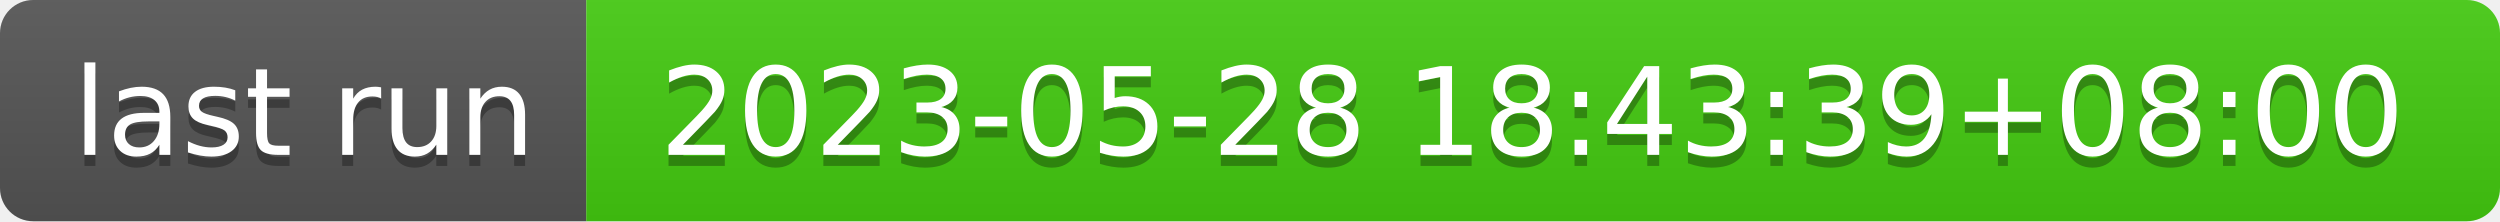
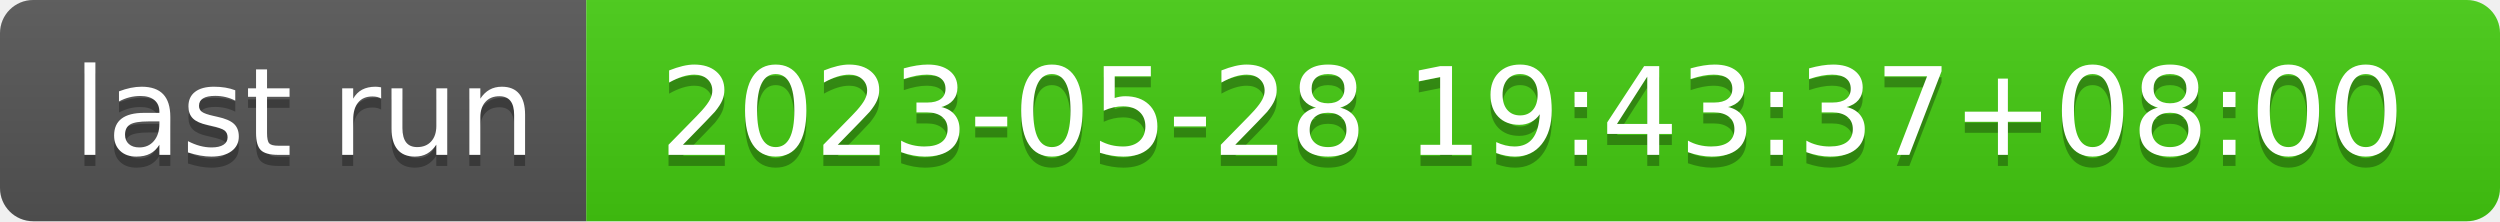
- <svg xmlns="http://www.w3.org/2000/svg" width="226" height="20" role="img" aria-label="last run: 2023-05-28 18:43:39+08:00">
+ <svg xmlns="http://www.w3.org/2000/svg" width="226" height="20" role="img" aria-label="last run: 2023-05-28 19:43:37+08:00">
  <linearGradient id="s" x2="0" y2="100%">
    <stop offset="0" stop-color="#bbb" stop-opacity=".1" />
    <stop offset="1" stop-opacity=".1" />
  </linearGradient>
  <clipPath id="r">
    <rect width="226" height="20" rx="3" fill="#fff" />
  </clipPath>
  <g clip-path="url(#r)">
    <rect width="53" height="20" fill="#555" />
    <rect x="53" width="173" height="20" fill="#4c1" />
    <rect width="226" height="20" fill="url(#s)" />
  </g>
  <g fill="#fff" text-anchor="middle" font-family="Verdana,Geneva,DejaVu Sans,sans-serif" text-rendering="geometricPrecision" font-size="110">
    <text aria-hidden="true" x="275" y="150" fill="#010101" fill-opacity=".3" transform="scale(.1)" textLength="430">last run</text>
    <text x="275" y="140" transform="scale(.1)" fill="#fff" textLength="430">last run</text>
-     <text aria-hidden="true" x="1385" y="150" fill="#010101" fill-opacity=".3" transform="scale(.1)" textLength="1630">2023-05-28 18:43:39+08:00</text>
-     <text x="1385" y="140" transform="scale(.1)" fill="#fff" textLength="1630">2023-05-28 18:43:39+08:00</text>
+     <text aria-hidden="true" x="1385" y="150" fill="#010101" fill-opacity=".3" transform="scale(.1)" textLength="1630">2023-05-28 19:43:37+08:00</text>
+     <text x="1385" y="140" transform="scale(.1)" fill="#fff" textLength="1630">2023-05-28 19:43:37+08:00</text>
  </g>
</svg>
